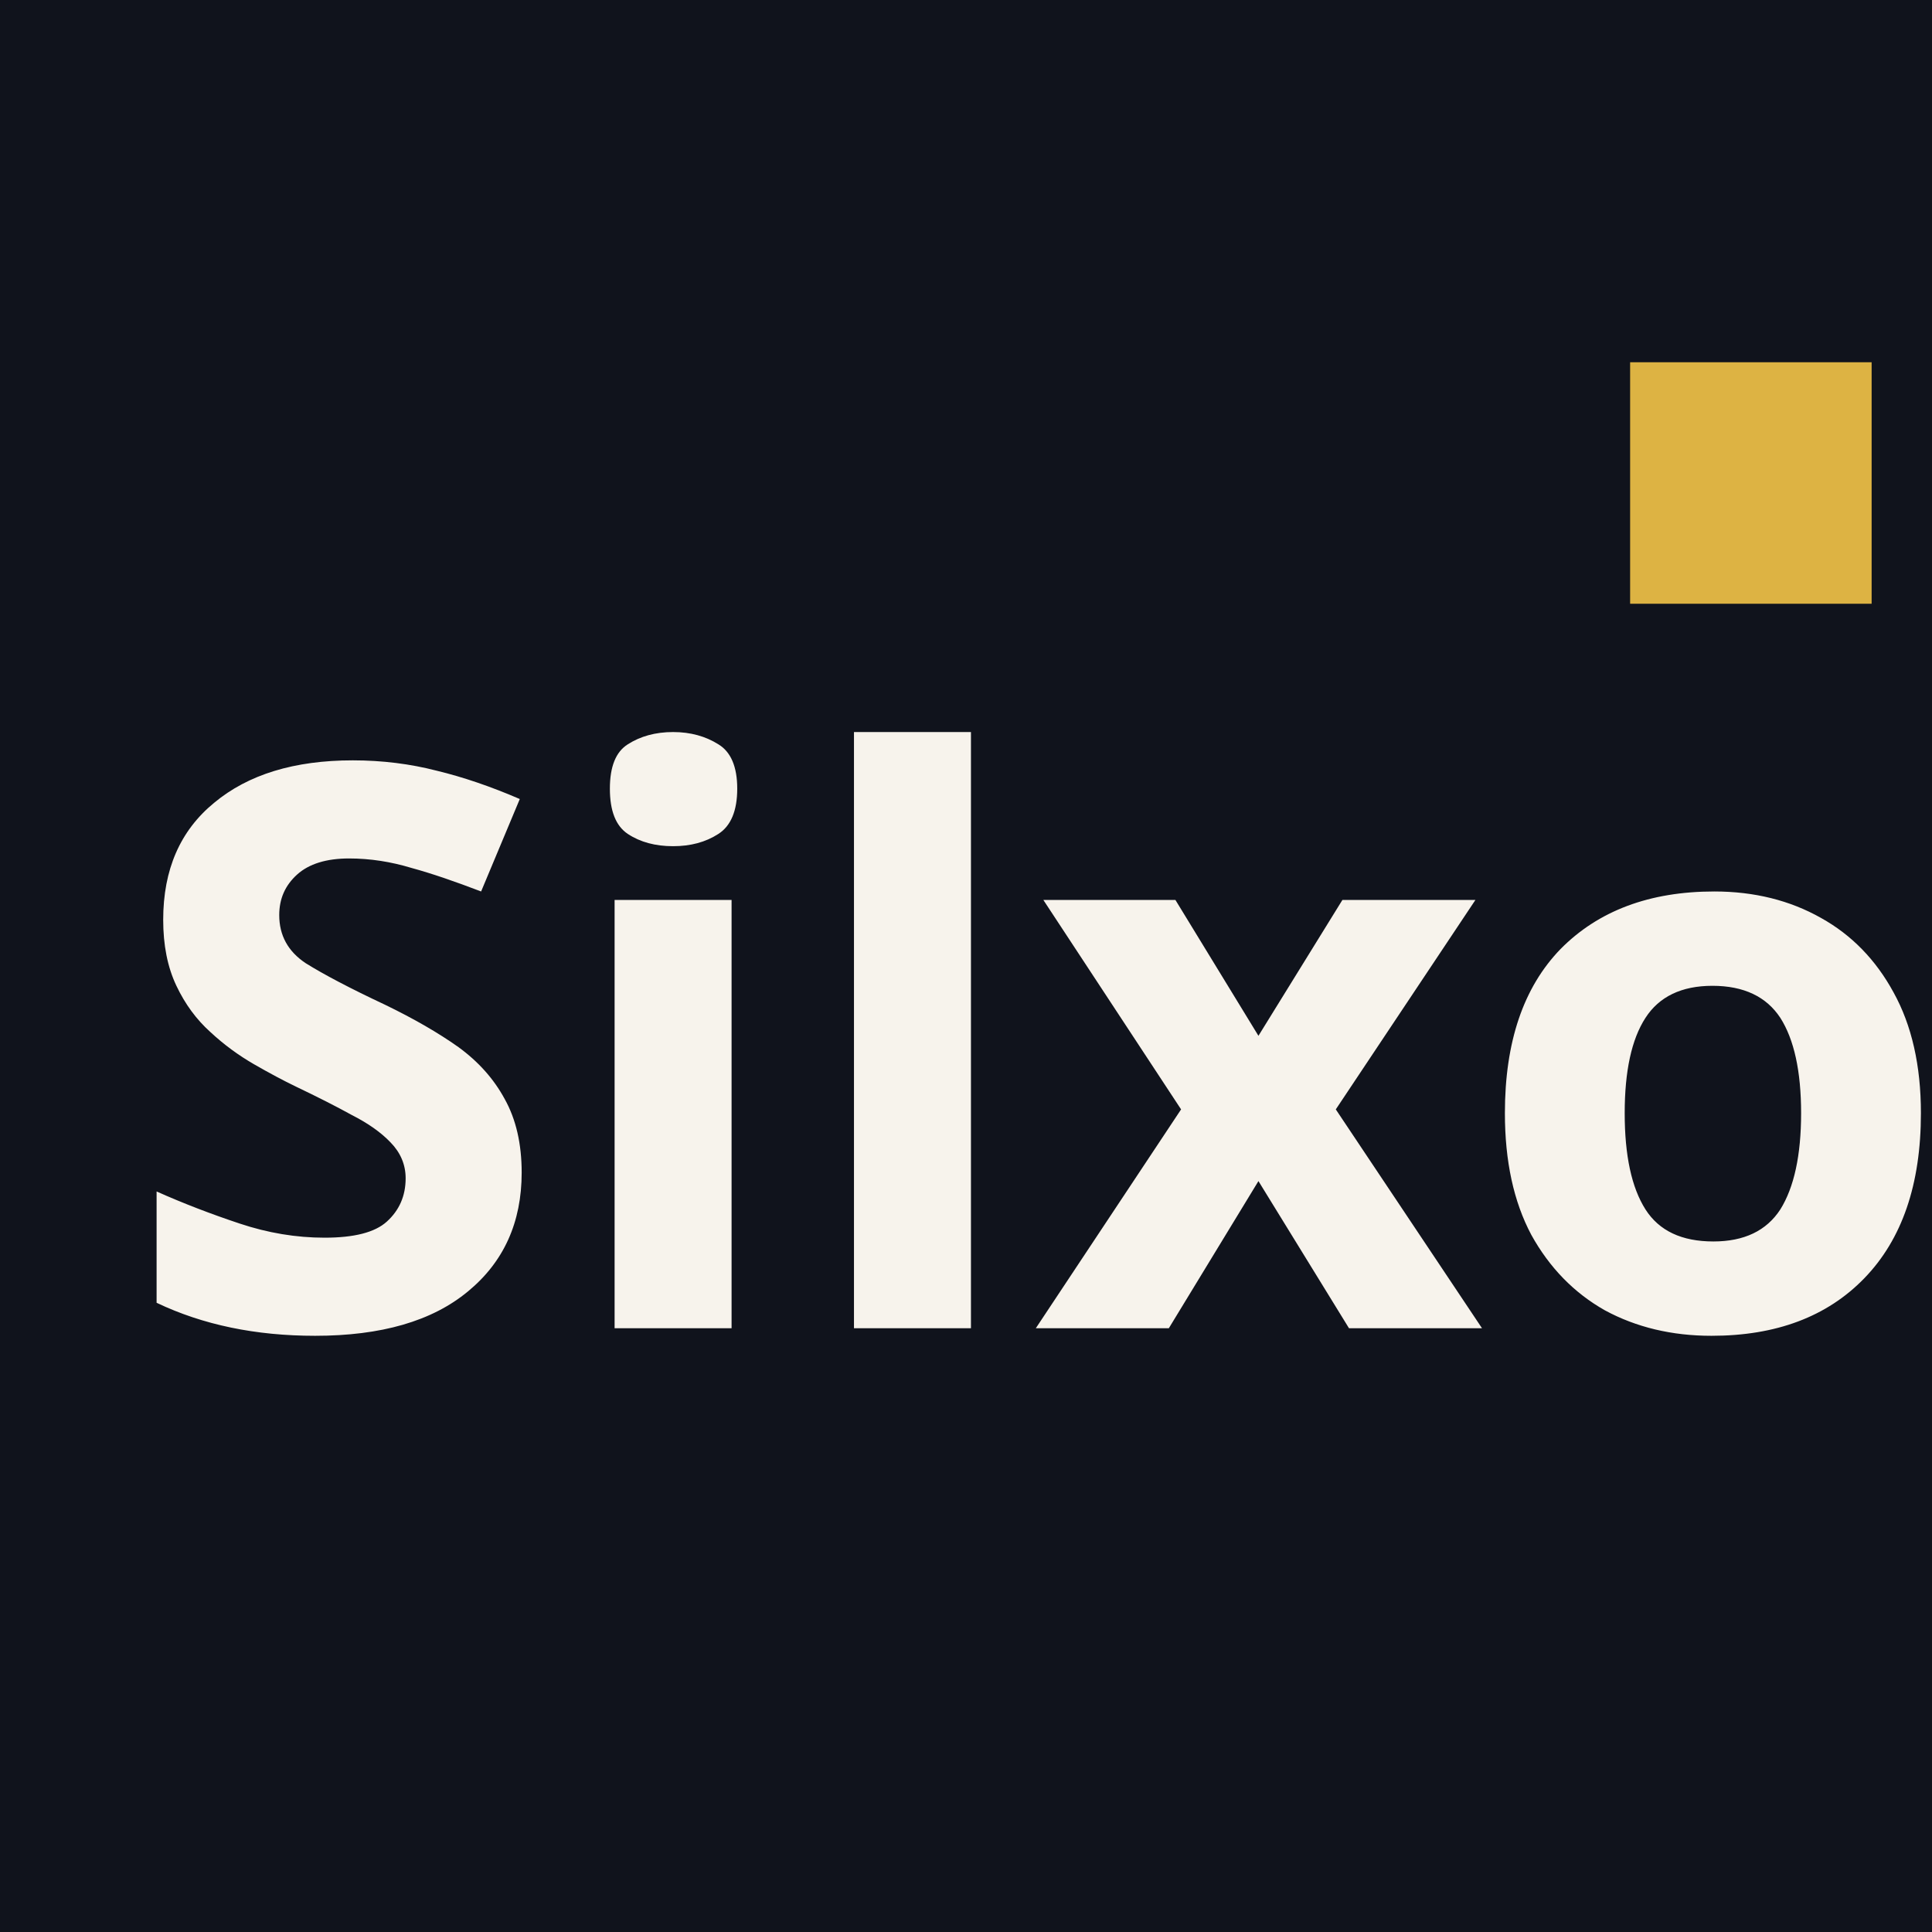
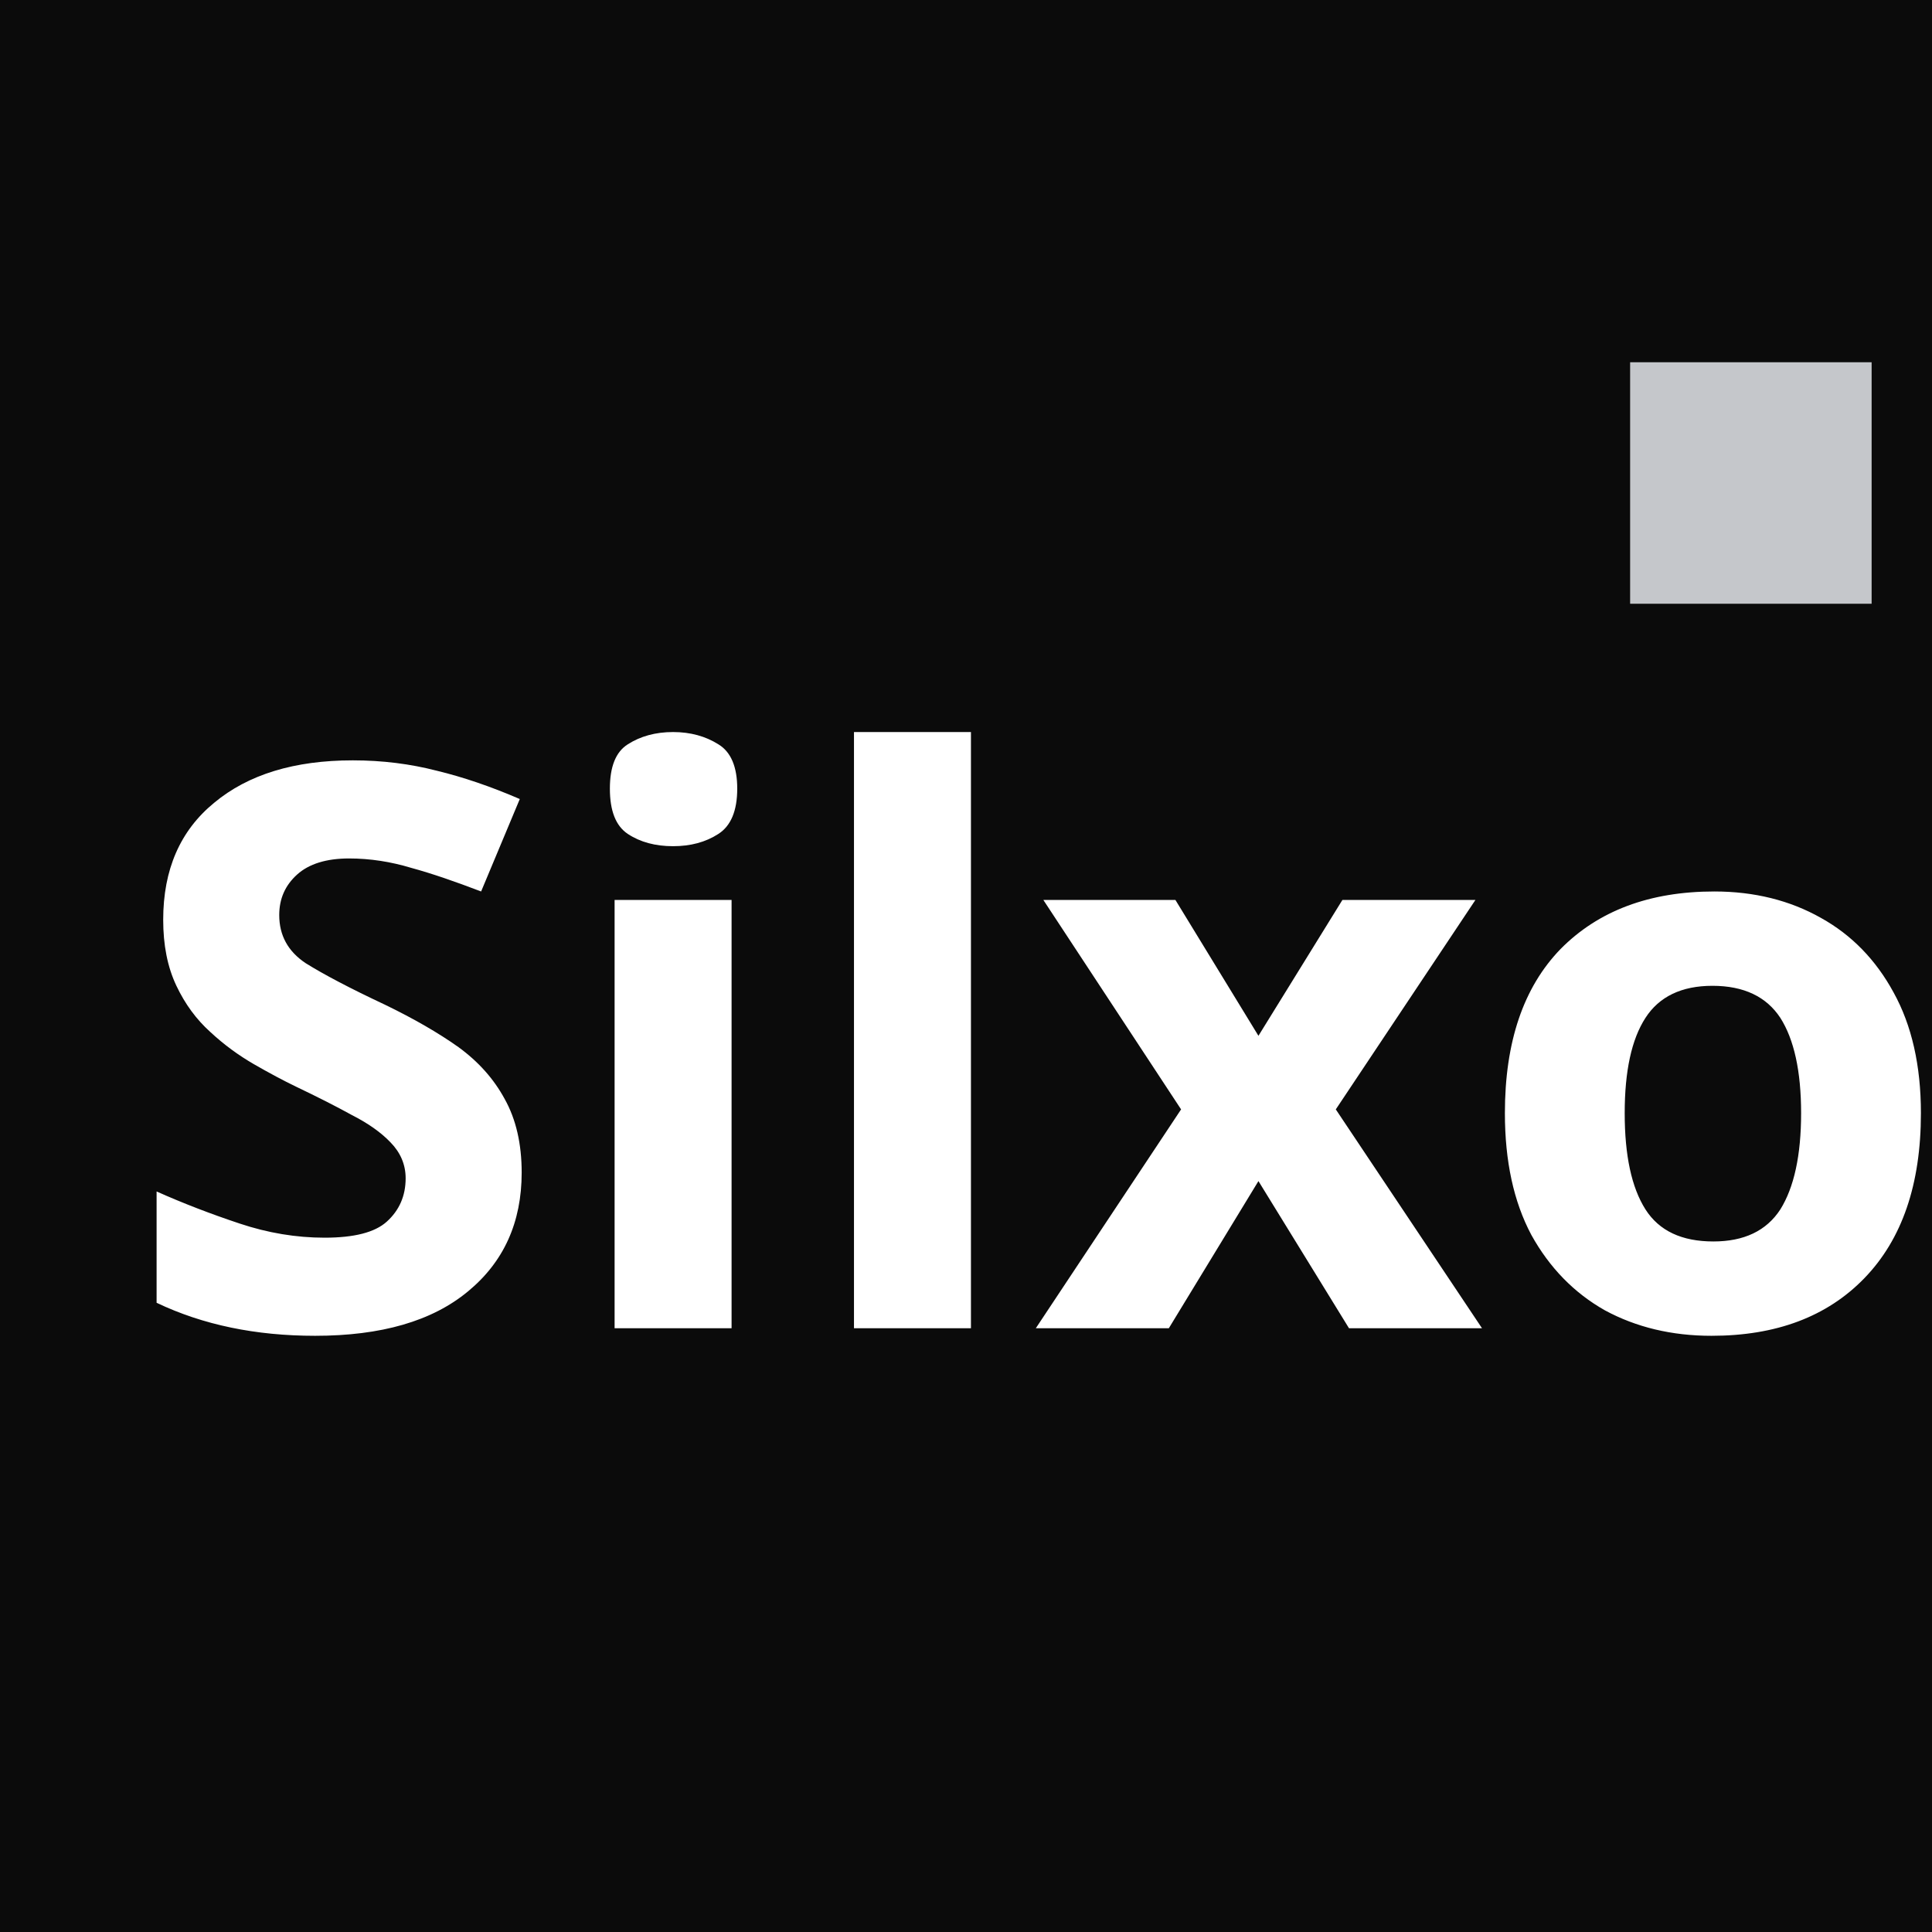
<svg xmlns="http://www.w3.org/2000/svg" viewBox="0 0 32 32">
-   <rect width="32" height="32" fill="#10131C" />
-   <text x="2" y="22" font-family="Syne, sans-serif" font-weight="800" font-size="13" fill="#F7F3EC">Silxor</text>
-   <rect x="27" y="6" width="4" height="4" fill="#DDB343" />
+   <rect width="32" height="32" fill="#0B0B0B" />
+   <text x="2" y="22" font-family="Syne, sans-serif" font-weight="800" font-size="13" fill="#FFFFFF">Silxor</text>
+   <rect x="27" y="6" width="4" height="4" fill="#C5C7CB" />
</svg>
